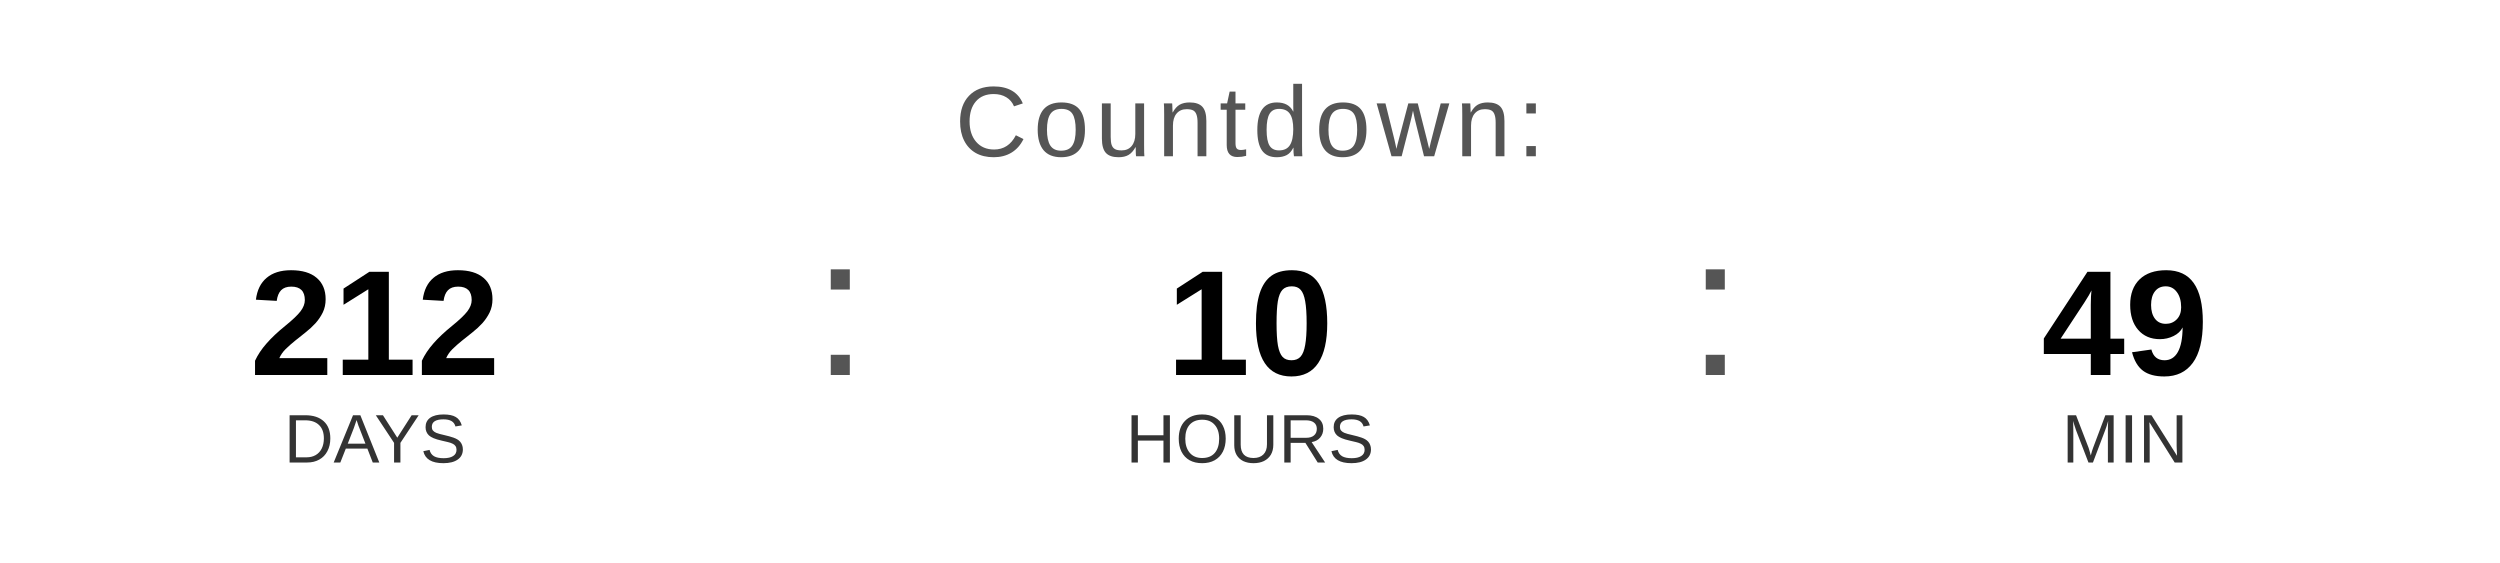
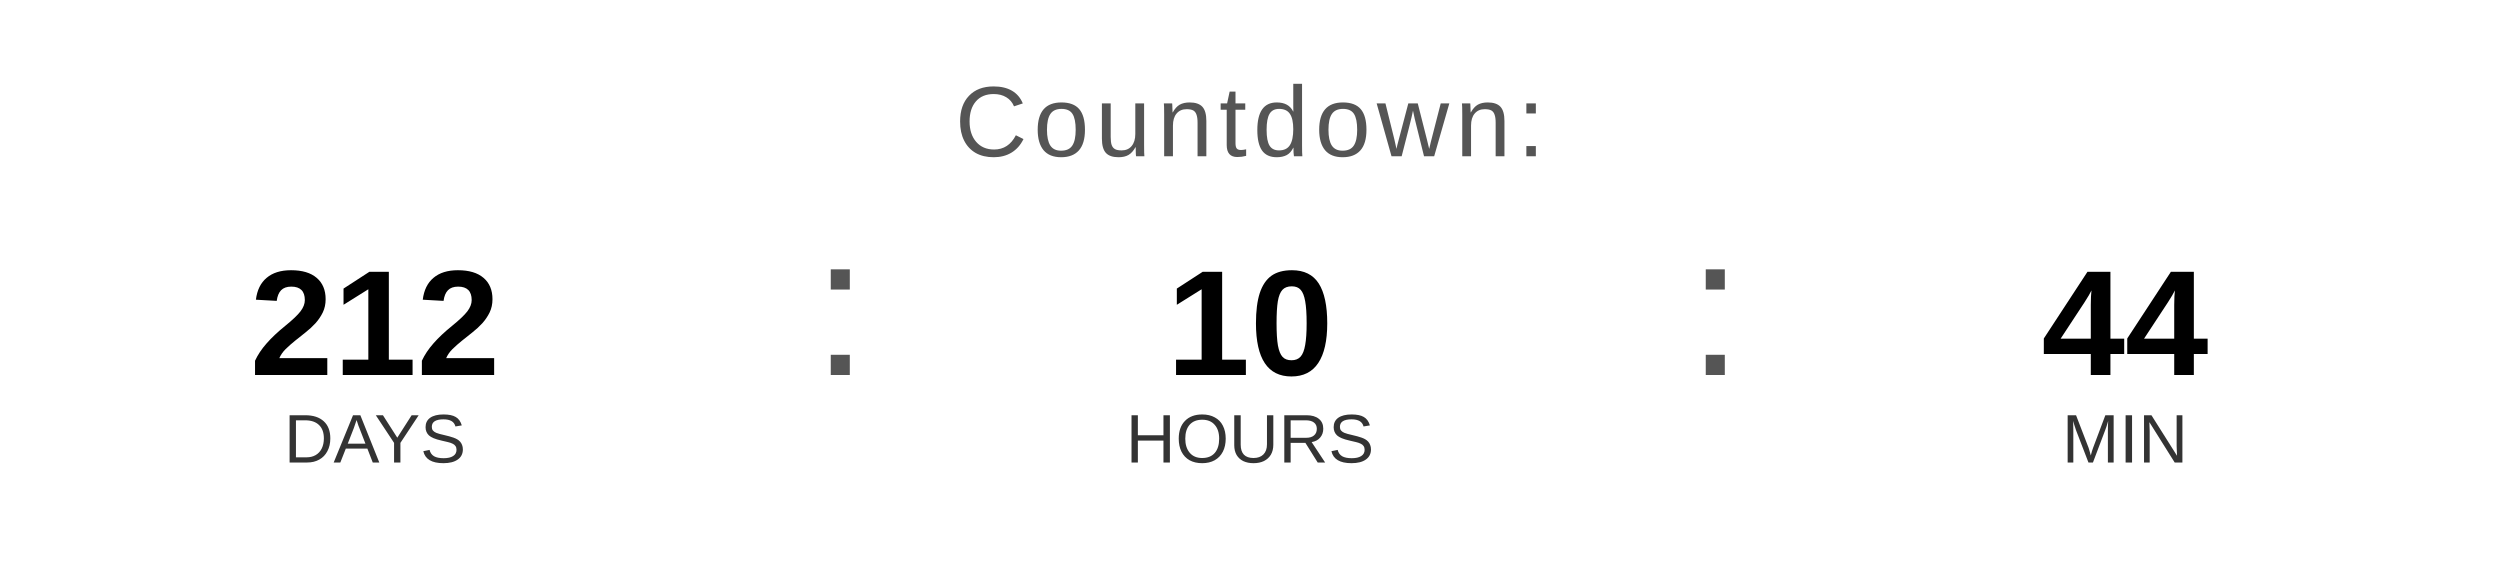
<svg xmlns="http://www.w3.org/2000/svg" width="400" height="90" viewBox="0 0 400 90">
  <text x="200" y="25" font-family="Arial, Helvetica, sans-serif" font-size="16" fill="#555555" text-anchor="middle" letter-spacing="1">
    Countdown:
  </text>
  <text x="60" y="60" font-family="Arial, Helvetica, sans-serif" font-size="24" font-weight="bold" fill="#000000" text-anchor="middle">212</text>
  <text x="60" y="74" font-family="Arial, Helvetica, sans-serif" font-size="11" fill="#333333" text-anchor="middle">DAYS</text>
  <text x="130" y="60" font-family="Arial, sans-serif" font-size="32" fill="#555555">:</text>
  <text x="200" y="60" font-family="Arial, Helvetica, sans-serif" font-size="24" font-weight="bold" fill="#000000" text-anchor="middle">10</text>
  <text x="200" y="74" font-family="Arial, Helvetica, sans-serif" font-size="11" fill="#333333" text-anchor="middle">HOURS</text>
  <text x="270" y="60" font-family="Arial, sans-serif" font-size="32" fill="#555555">:</text>
-   <text x="340" y="60" font-family="Arial, Helvetica, sans-serif" font-size="24" font-weight="bold" fill="#000000" text-anchor="middle">49</text>
+   <text x="340" y="60" font-family="Arial, Helvetica, sans-serif" font-size="24" font-weight="bold" fill="#000000" text-anchor="middle">44</text>
  <text x="340" y="74" font-family="Arial, Helvetica, sans-serif" font-size="11" fill="#333333" text-anchor="middle">MIN</text>
</svg>
